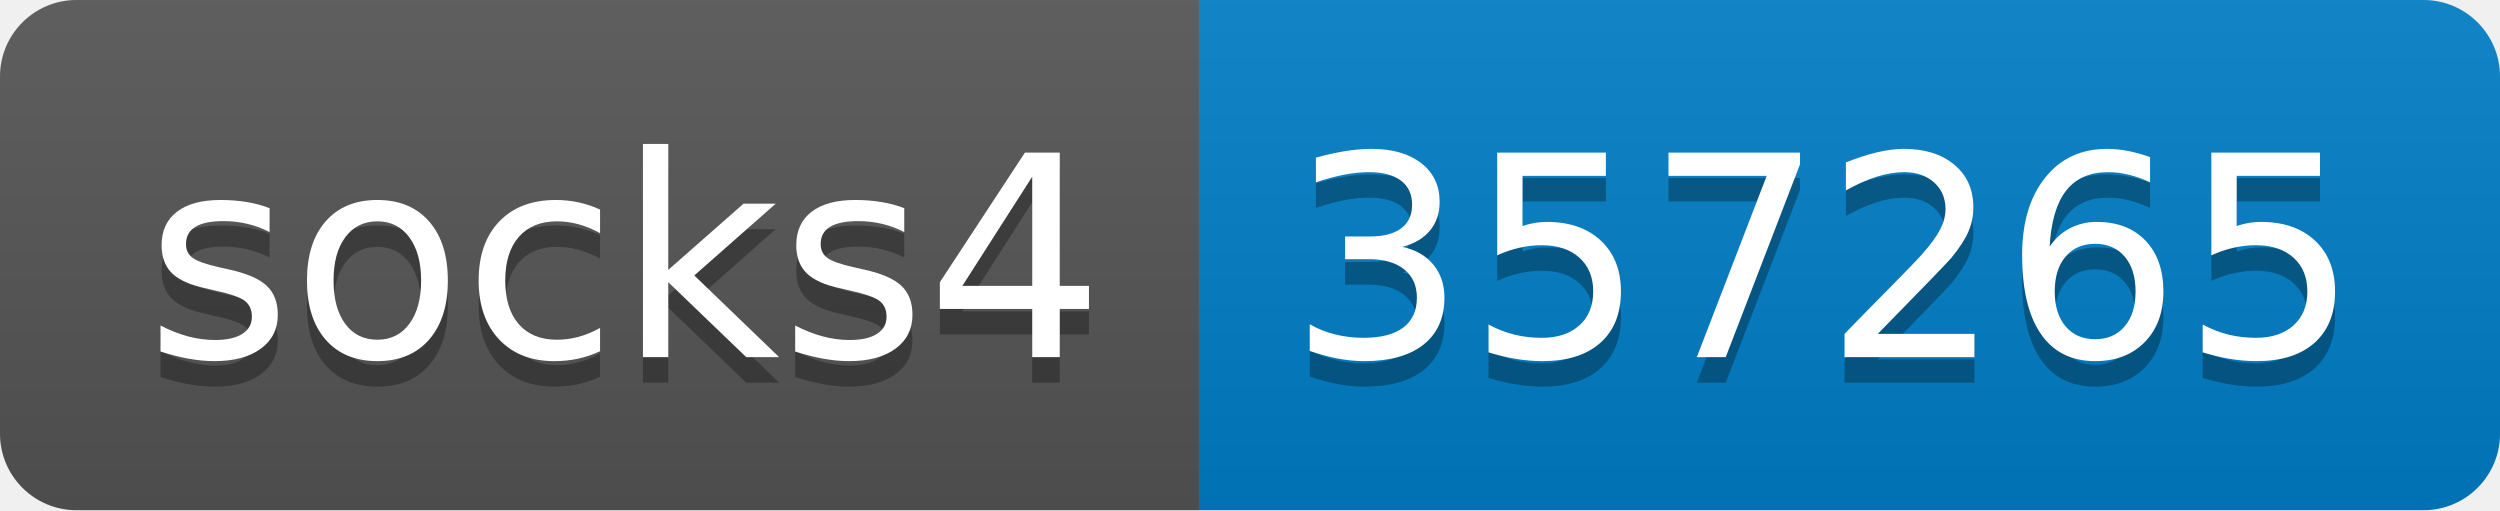
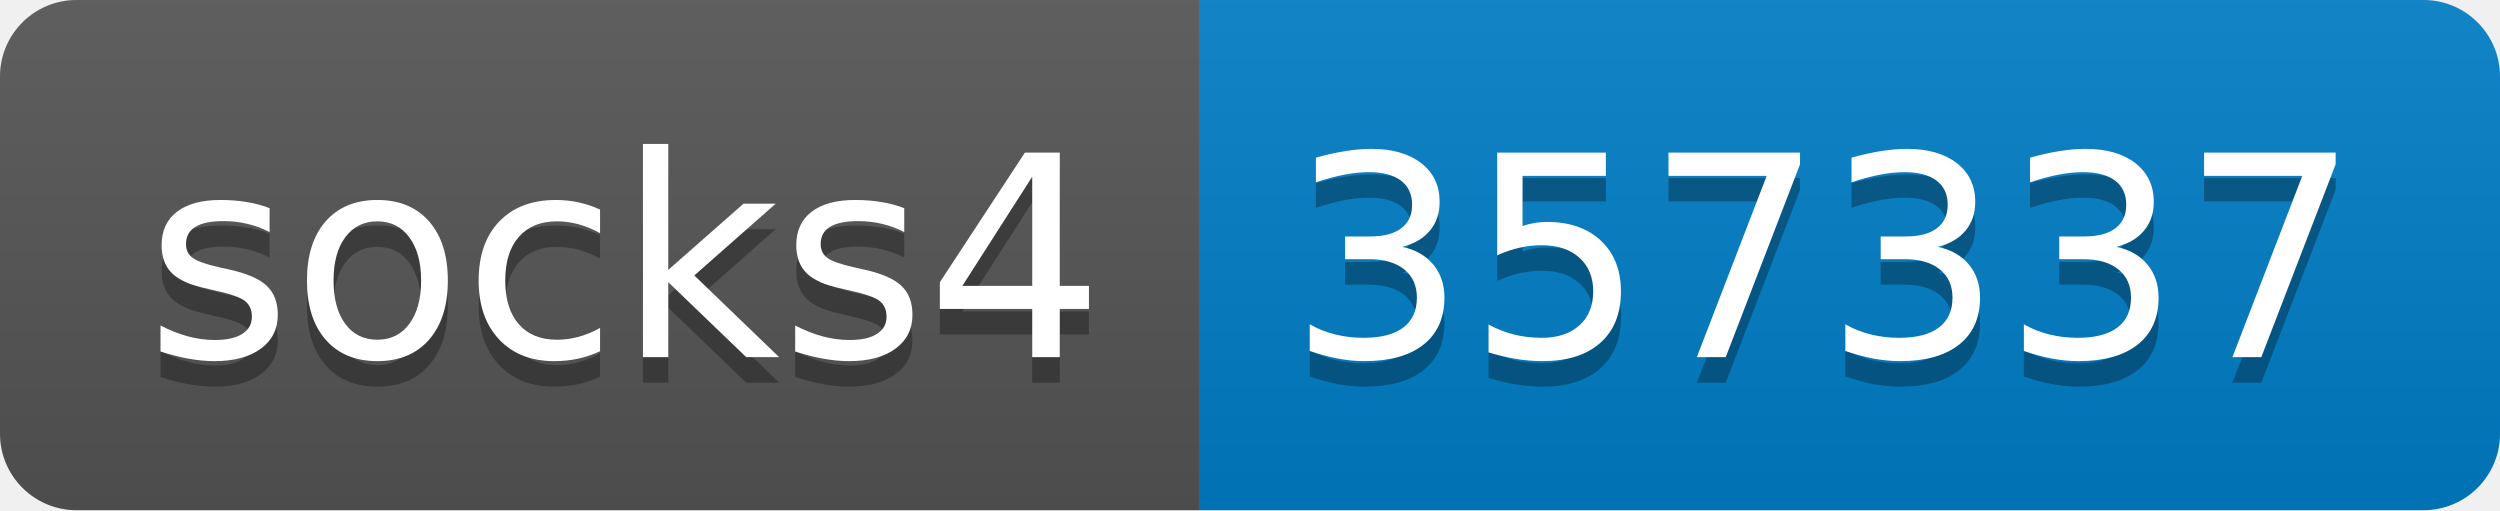
- <svg xmlns="http://www.w3.org/2000/svg" width="98" height="20" role="img" aria-label="socks4: 357265">
+ <svg xmlns="http://www.w3.org/2000/svg" width="98" height="20" role="img" aria-label="socks4: 357337">
  <linearGradient id="s" x2="0" y2="100%">
    <stop offset="0" stop-color="#bbb" stop-opacity=".1" />
    <stop offset="1" stop-opacity=".1" />
  </linearGradient>
  <clipPath id="r">
    <rect width="98" height="20" rx="3" fill="#fff" />
  </clipPath>
  <g clip-path="url(#r)">
    <rect width="47" height="20" fill="#555" />
    <rect x="47" width="51" height="20" fill="#007ec6" />
    <rect width="98" height="20" fill="url(#s)" />
  </g>
  <g fill="#fff" text-anchor="middle" font-family="Verdana,Geneva,DejaVu Sans,sans-serif" text-rendering="geometricPrecision" font-size="110">
    <text aria-hidden="true" x="245" y="150" fill="#010101" fill-opacity=".3" transform="scale(.1)" textLength="370">socks4</text>
    <text x="245" y="140" transform="scale(.1)" fill="#fff" textLength="370">socks4</text>
-     <text aria-hidden="true" x="715" y="150" fill="#010101" fill-opacity=".3" transform="scale(.1)" textLength="410">357265</text>
-     <text x="715" y="140" transform="scale(.1)" fill="#fff" textLength="410">357265</text>
+     <text aria-hidden="true" x="715" y="150" fill="#010101" fill-opacity=".3" transform="scale(.1)" textLength="410">357337</text>
+     <text x="715" y="140" transform="scale(.1)" fill="#fff" textLength="410">357337</text>
  </g>
</svg>
